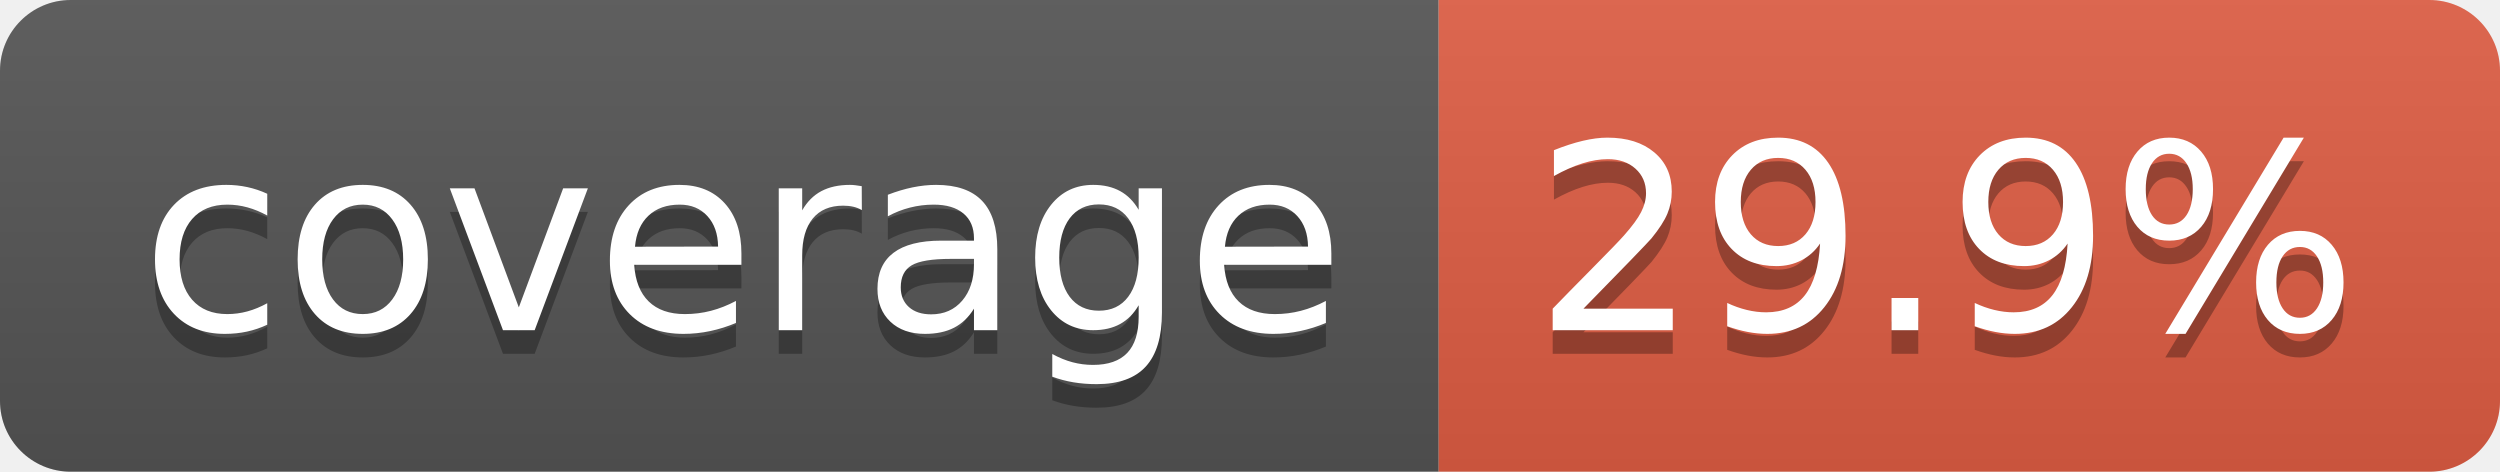
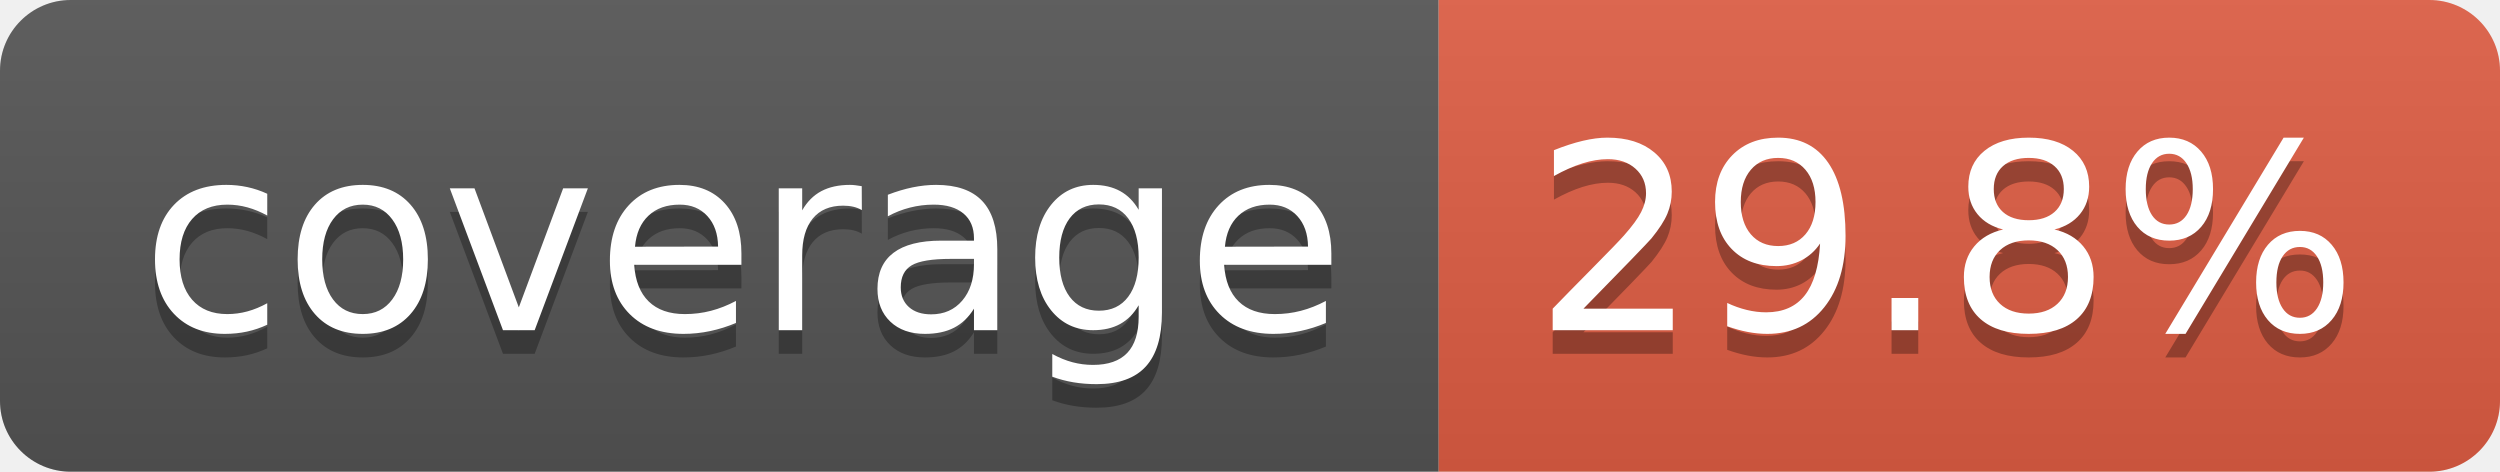
- <svg xmlns="http://www.w3.org/2000/svg" width="106" height="20" role="img" aria-label="coverage: 29.9%">
+ <svg xmlns="http://www.w3.org/2000/svg" width="106" height="20" role="img" aria-label="coverage: 29.8%">
  <linearGradient id="s" x2="0" y2="100%">
    <stop offset="0" stop-color="#bbb" stop-opacity=".1" />
    <stop offset="1" stop-opacity=".1" />
  </linearGradient>
  <clipPath id="r">
    <rect width="106" height="20" rx="3" fill="#fff" />
  </clipPath>
  <g clip-path="url(#r)">
    <rect width="61" height="20" fill="#555" />
    <rect x="61" width="45" height="20" fill="#e05d44" />
    <rect width="106" height="20" fill="url(#s)" />
  </g>
  <g fill="#fff" text-anchor="middle" font-family="Verdana,Geneva,DejaVu Sans,sans-serif" text-rendering="geometricPrecision" font-size="110">
    <text aria-hidden="true" x="315" y="150" fill="#010101" fill-opacity=".3" transform="scale(.1)" textLength="510">coverage</text>
    <text x="315" y="140" transform="scale(.1)" fill="#fff" textLength="510">coverage</text>
-     <text aria-hidden="true" x="825" y="150" fill="#010101" fill-opacity=".3" transform="scale(.1)" textLength="350">29.9%</text>
-     <text x="825" y="140" transform="scale(.1)" fill="#fff" textLength="350">29.9%</text>
+     <text aria-hidden="true" x="825" y="150" fill="#010101" fill-opacity=".3" transform="scale(.1)" textLength="350">29.8%</text>
+     <text x="825" y="140" transform="scale(.1)" fill="#fff" textLength="350">29.8%</text>
  </g>
</svg>
